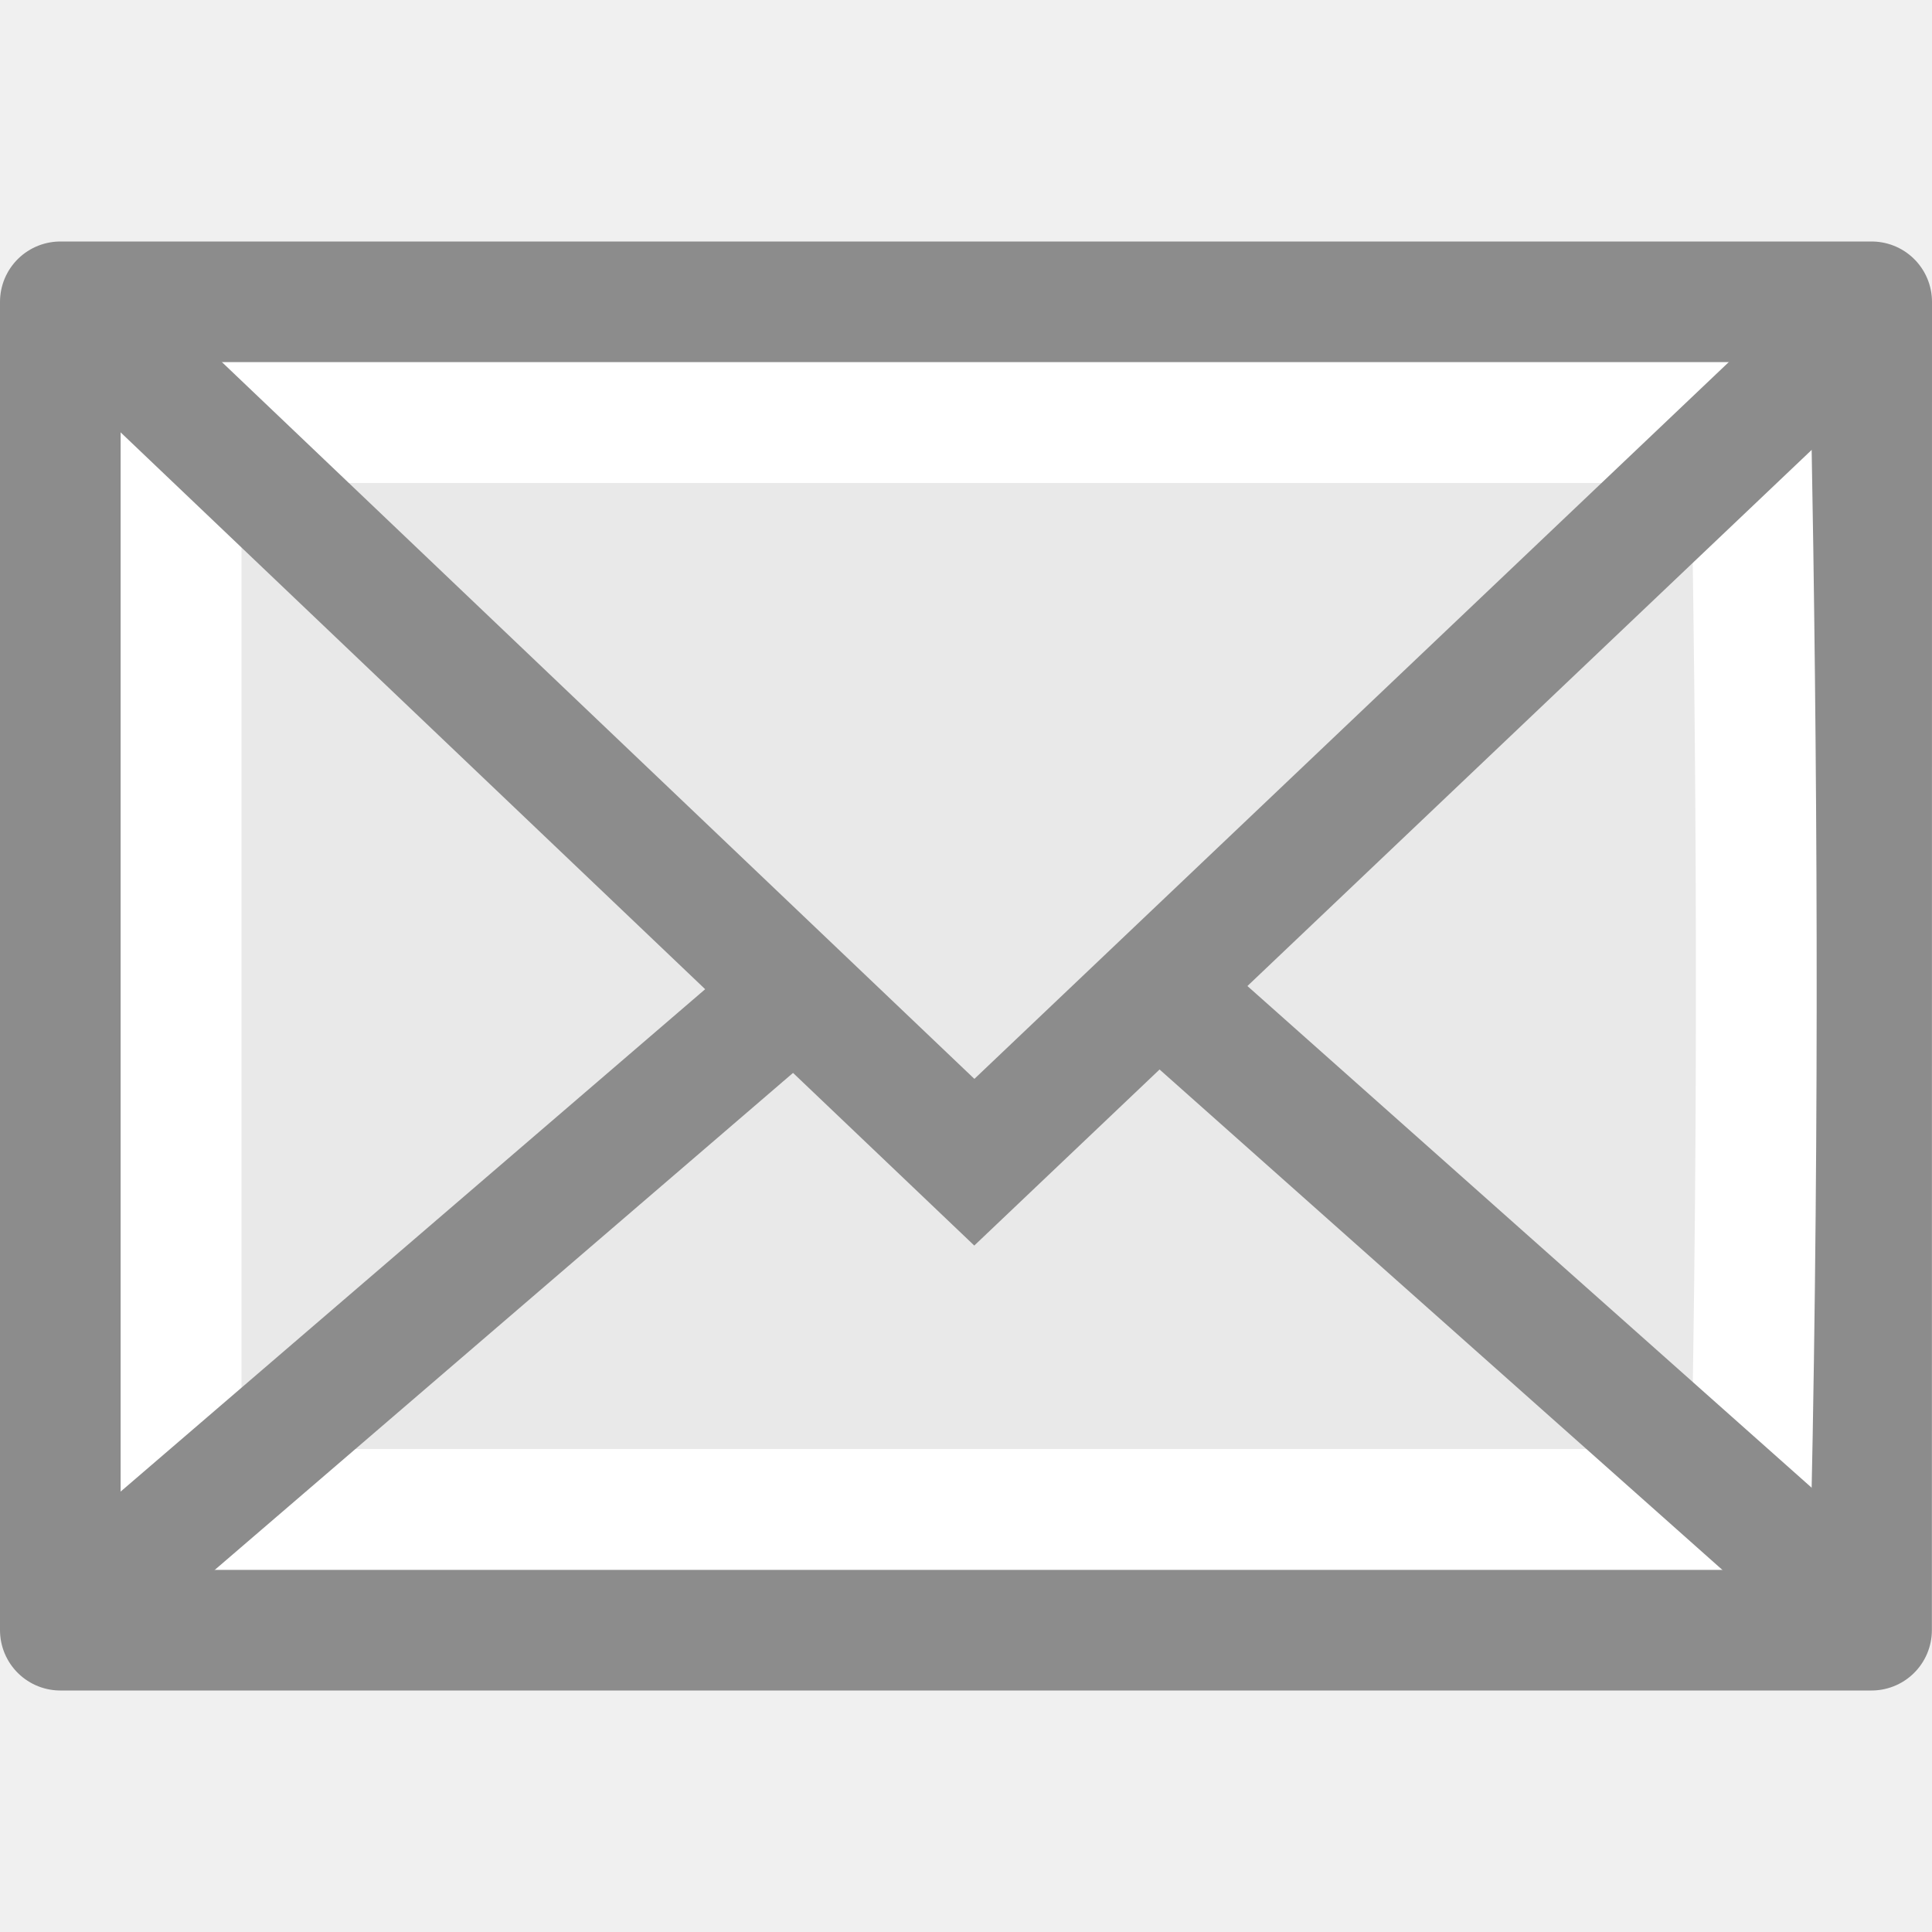
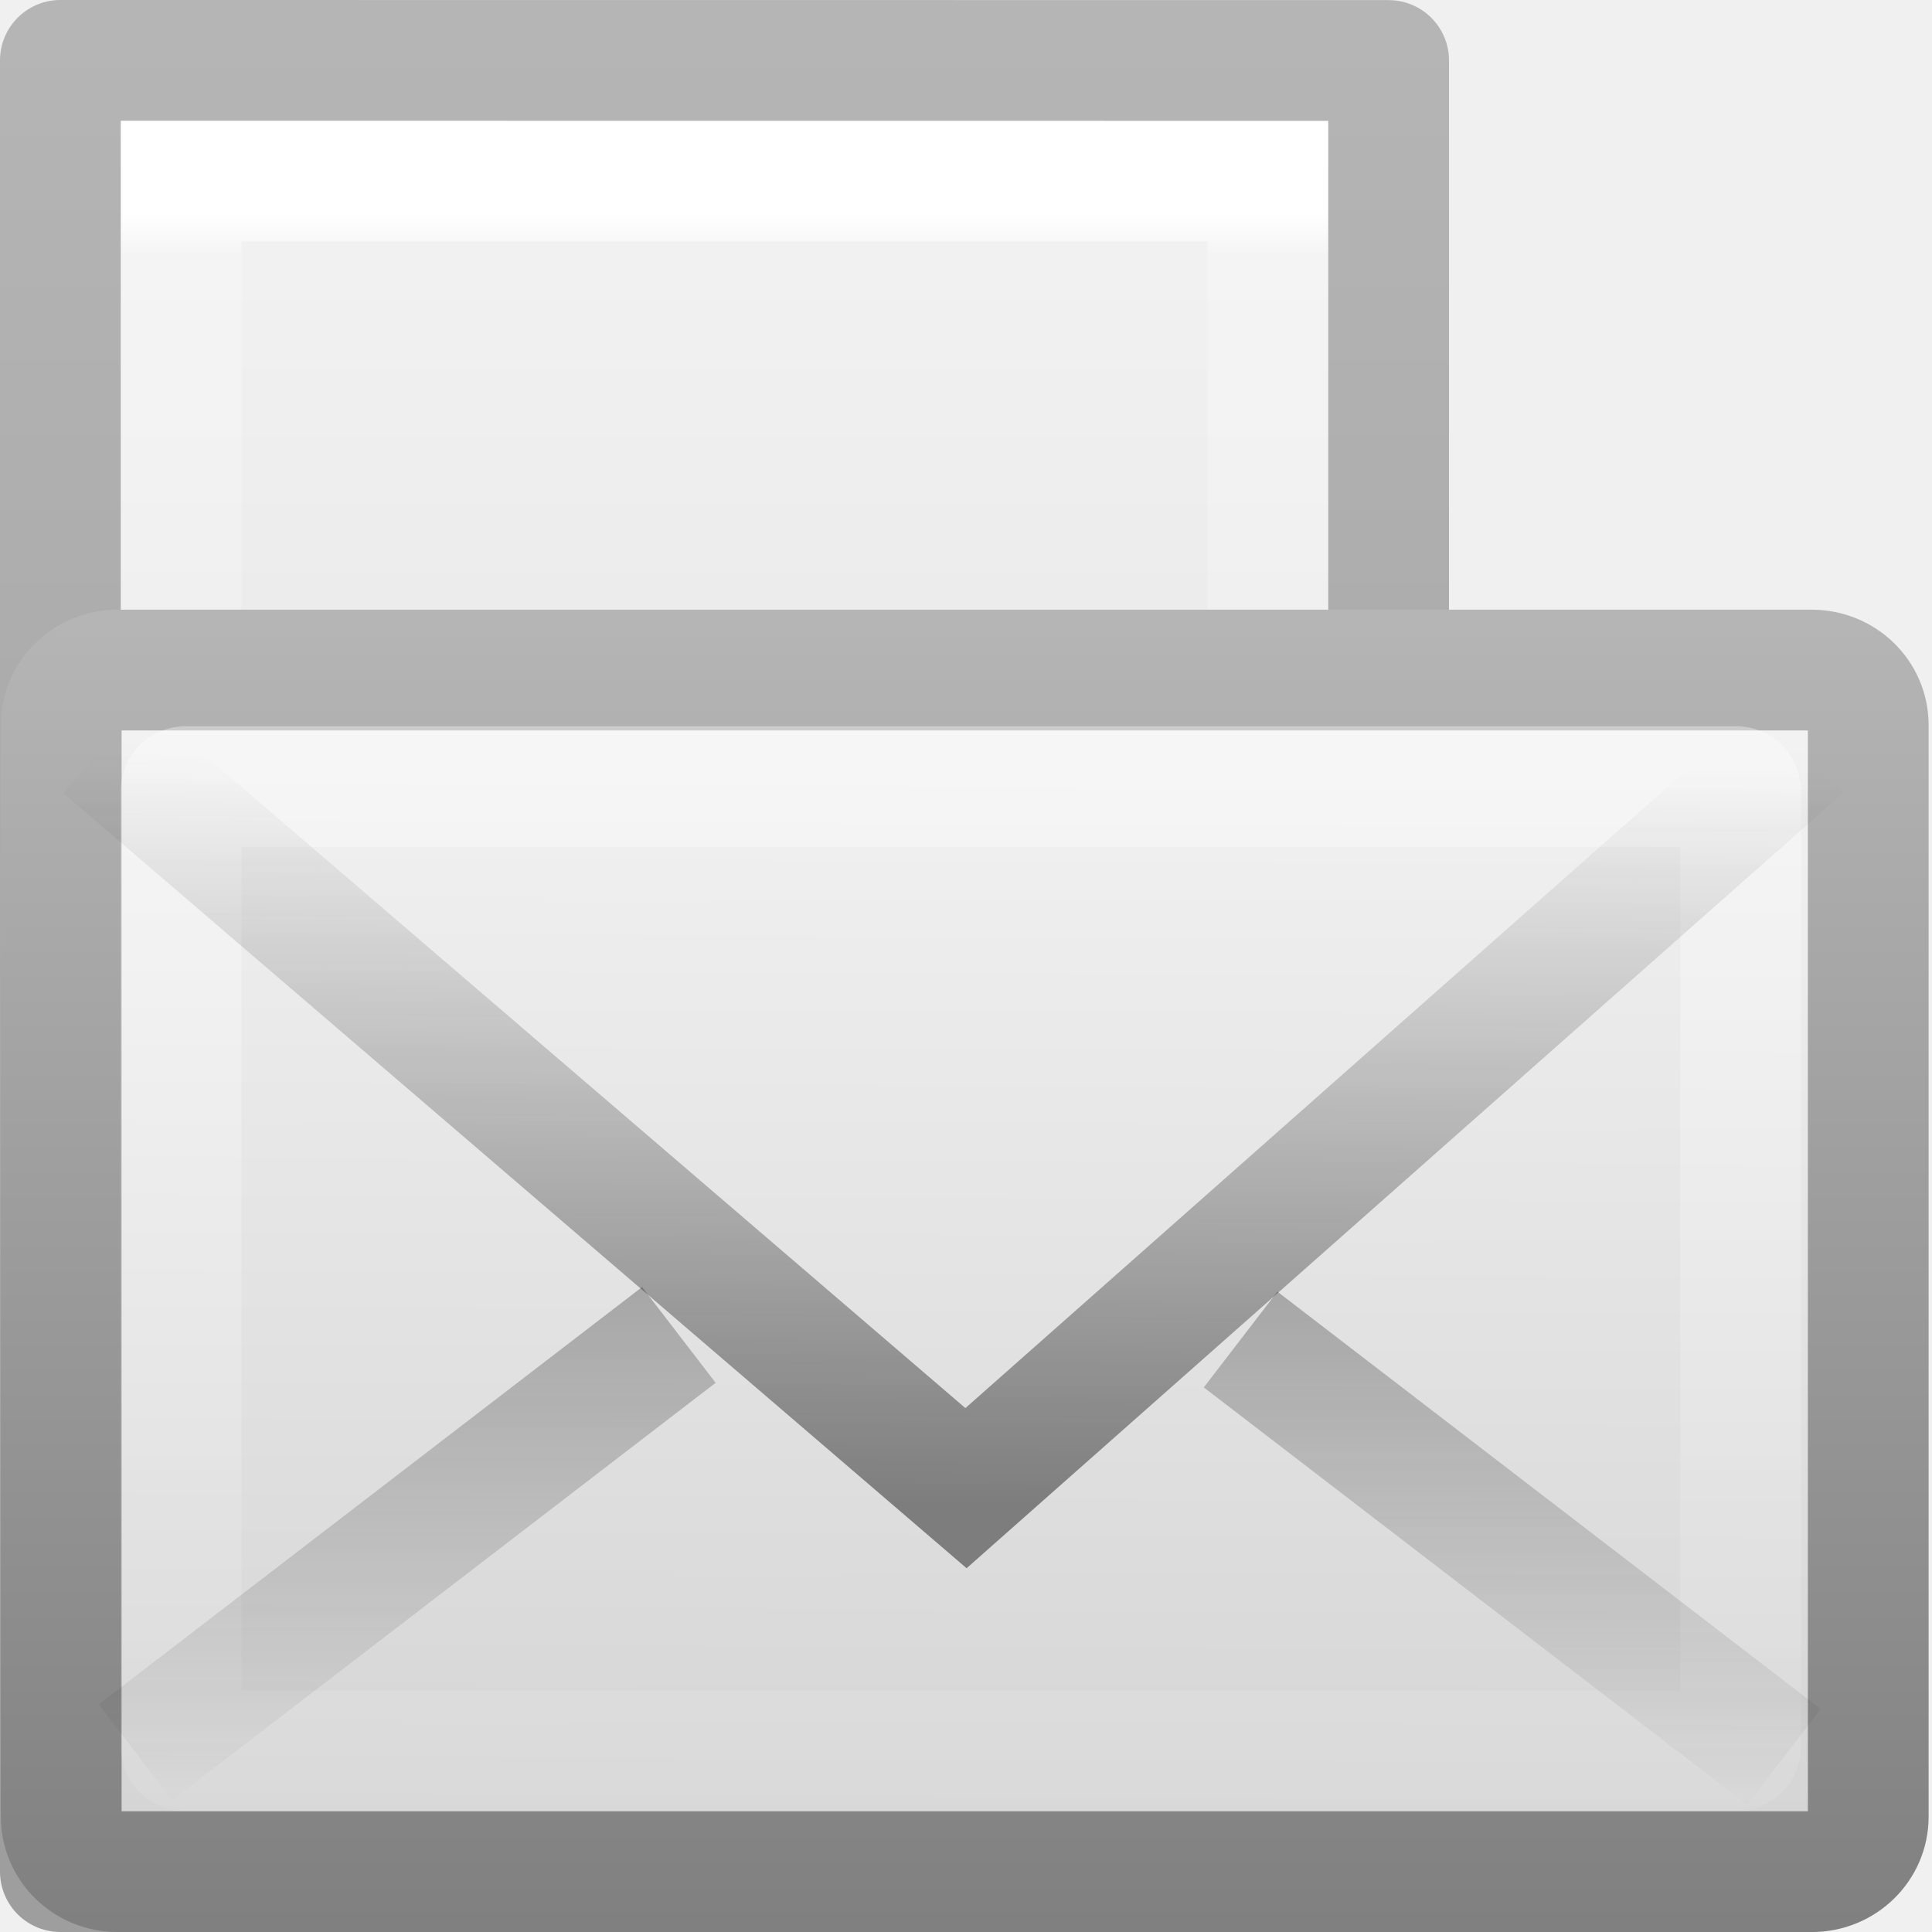
- <svg xmlns="http://www.w3.org/2000/svg" viewBox="0 0 16 16">
- 
-      /&gt;
-  <path d="m15.5 2.5c0 2.521-.001 11-.001 11l-14.999 0s0-7.333 0-11z" fill="#e9e9e9" stroke="#8c8c8c" stroke-linejoin="round" stroke-width="1" />
-   <g fill="none">
-     <path d="m1.5 12.5v-9h13c.049 2.755.07 5.649 0 9z" stroke="#fff" stroke-linecap="round" />
-     <path d="m6.3 8.456-5.336 4.586m8.874-4.645 5.376 4.78" stroke="#8c8c8c" />
-     <path d="m .856 2.754 7.213 6.871 7.143-6.787" stroke="#8c8c8c" />
+ <svg xmlns="http://www.w3.org/2000/svg" xmlns:xlink="http://www.w3.org/1999/xlink" id="svg2" height="16" width="16" version="1.0">
+   <defs id="defs4">
+     <linearGradient id="linearGradient2466" y2="16.007" xlink:href="#linearGradient3495-841-851-719" gradientUnits="userSpaceOnUse" x2="23.904" gradientTransform="matrix(0.46574,0,0,0.48509,0.82234,1.5316)" y1="28.666" x1="23.783" />
+     <linearGradient id="linearGradient3495-841-851-719">
+       <stop id="stop4120" style="stop-color:#1e1e1e" offset="0" />
+       <stop id="stop4122" style="stop-color:#1e1e1e;stop-opacity:0" offset="1" />
+     </linearGradient>
+     <linearGradient id="linearGradient2469" y2="45.531" xlink:href="#linearGradient3495-841-851-719" gradientUnits="userSpaceOnUse" x2="23.929" gradientTransform="matrix(0.46574,0,0,0.48509,0.82234,-4.1022)" y1="30.773" x1="23.929" />
+     <linearGradient id="linearGradient2472" y2="44.001" gradientUnits="userSpaceOnUse" x2="25.577" gradientTransform="matrix(0.44186,0,0,0.46429,1.3953,0.30357)" y1="15" x1="25.577">
+       <stop id="stop4102" style="stop-color:#fff" offset="0" />
+       <stop id="stop4104" style="stop-color:#fff;stop-opacity:0" offset="1" />
+     </linearGradient>
+     <linearGradient id="linearGradient2908" y2="45.6" gradientUnits="userSpaceOnUse" x2="19.875" gradientTransform="matrix(0.46667,0,0,0.45455,0.8,1.2727)" y1="8.163" x1="20.053">
+       <stop id="stop4498" style="stop-color:#fff" offset="0" />
+       <stop id="stop4502" style="stop-color:#cfcfcf" offset=".874" />
+       <stop id="stop4504" style="stop-color:#999" offset="1" />
+     </linearGradient>
+     <linearGradient id="linearGradient2910" y2="14.038" gradientUnits="userSpaceOnUse" x2="28.103" gradientTransform="matrix(0.46667,0,0,0.50064,0.8,-0.77855)" y1="45" x1="28.103">
+       <stop id="stop4108" style="stop-color:#727272" offset="0" />
+       <stop id="stop4110" style="stop-color:#bebebe" offset="1" />
+     </linearGradient>
+     <linearGradient id="linearGradient2883" y2="45.531" xlink:href="#linearGradient3495-841-851-719" gradientUnits="userSpaceOnUse" x2="23.929" gradientTransform="matrix(-0.46574,0,0,0.48509,17.075,-4.0638)" y1="30.773" x1="23.929" />
+     <linearGradient id="linearGradient2869" y2="32.485" gradientUnits="userSpaceOnUse" x2="24.104" gradientTransform="matrix(.32803 0 0 .32571 4.445 11.532)" y1="15.169" x1="24.104">
+       <stop id="stop3947-0" style="stop-color:#ecf5b6" offset="0" />
+       <stop id="stop3949" style="stop-color:#9fba48" offset="1" />
+     </linearGradient>
+     <linearGradient gradientTransform="matrix(0.2857136,0,0,0.304197,1.142873,0.2326048)" gradientUnits="userSpaceOnUse" xlink:href="#linearGradient3600" id="linearGradient3806" y2="47.013" x2="25.132" y1="0.985" x1="25.132" />
+     <linearGradient id="linearGradient3600">
+       <stop offset="0" style="stop-color:#f4f4f4;stop-opacity:1" id="stop3602" />
+       <stop offset="1" style="stop-color:#dbdbdb;stop-opacity:1" id="stop3604" />
+     </linearGradient>
+     <linearGradient gradientTransform="matrix(0.2432432,0,0,0.3513513,2.162164,-0.432428)" gradientUnits="userSpaceOnUse" xlink:href="#linearGradient3977" id="linearGradient3988" y2="41.59" x2="24" y1="6.205" x1="24" />
+     <linearGradient id="linearGradient3977">
+       <stop offset="0" style="stop-color:#ffffff;stop-opacity:1" id="stop3979" />
+       <stop offset="0.029" style="stop-color:#ffffff;stop-opacity:0.235" id="stop3981" />
+       <stop offset="0.972" style="stop-color:#ffffff;stop-opacity:0.157" id="stop3983" />
+       <stop offset="1" style="stop-color:#ffffff;stop-opacity:0.392" id="stop3985" />
+     </linearGradient>
+     <linearGradient gradientTransform="matrix(0.2537859,0,0,0.3050187,19.12898,-0.685477)" gradientUnits="userSpaceOnUse" xlink:href="#linearGradient3104-9" id="linearGradient3019" y2="2.906" x2="-51.786" y1="50.786" x1="-51.786" />
+     <linearGradient id="linearGradient3104-9">
+       <stop offset="0" style="stop-color:#000000;stop-opacity:0.34" id="stop3106-5" />
+       <stop offset="1" style="stop-color:#000000;stop-opacity:0.247" id="stop3108-5" />
+     </linearGradient>
+   </defs>
+   <g id="layer1" transform="translate(-1 -7)">
+     <g transform="translate(-1.000001,7)" id="g858">
+       <path style="display:inline;fill:url(#linearGradient3806);fill-opacity:1;stroke:none" id="path4160" d="m 3,1 c 2.292,0 10,8.904e-4 10,8.904e-4 L 13,15 C 13,15 6.333,15 3,15 3,10.333 3,5.667 3,1 Z" />
+       <path style="fill:none;stroke:url(#linearGradient3988);stroke-width:1;stroke-linecap:round;stroke-linejoin:miter;stroke-miterlimit:4;stroke-dasharray:none;stroke-dashoffset:0;stroke-opacity:1" id="rect6741-1" d="M 12.5,14.5 H 3.5 V 1.5 H 12.5 Z" />
+       <path style="display:inline;fill:none;stroke:url(#linearGradient3019);stroke-width:1;stroke-linecap:butt;stroke-linejoin:round;stroke-miterlimit:4;stroke-dasharray:none;stroke-dashoffset:0;stroke-opacity:1" id="path4160-8" d="m 2.5,0.5 c 2.521,0 11,9.54e-4 11,9.54e-4 l 1.3e-5,14.999 c 0,0 -7.333,0 -11,0 0,-5 0,-10 10e-8,-15 z" />
+     </g>
+     <g id="g846" transform="translate(0,4.0423)">
+       <rect x="1.507" y="8.507" width="14.965" height="9.951" ry="0.455" rx="0.467" style="fill:url(#linearGradient2908);fill-rule:evenodd;stroke:url(#linearGradient2910);stroke-linecap:square;stroke-linejoin:round" id="rect2396" />
+       <rect x="2.5" y="9.472" width="12.915" height="7.986" ry="0.035" rx="0.036" style="opacity:0.4;fill:none;stroke:url(#linearGradient2472);stroke-linecap:square" id="rect3331" />
+       <path d="M 6.622,14.013 2.122,17.469" style="opacity:0.5;fill:none;stroke:url(#linearGradient2469)" id="path3341" />
+       <path d="M 1.849,9.146 9,15.282 15.937,9.146" style="opacity:0.5;fill:none;stroke:url(#linearGradient2466)" id="path3493" />
+       <path d="m 11.274,14.051 4.5,3.456" style="opacity:0.5;fill:none;stroke:url(#linearGradient2883)" id="path2881" />
+     </g>
  </g>
</svg>
